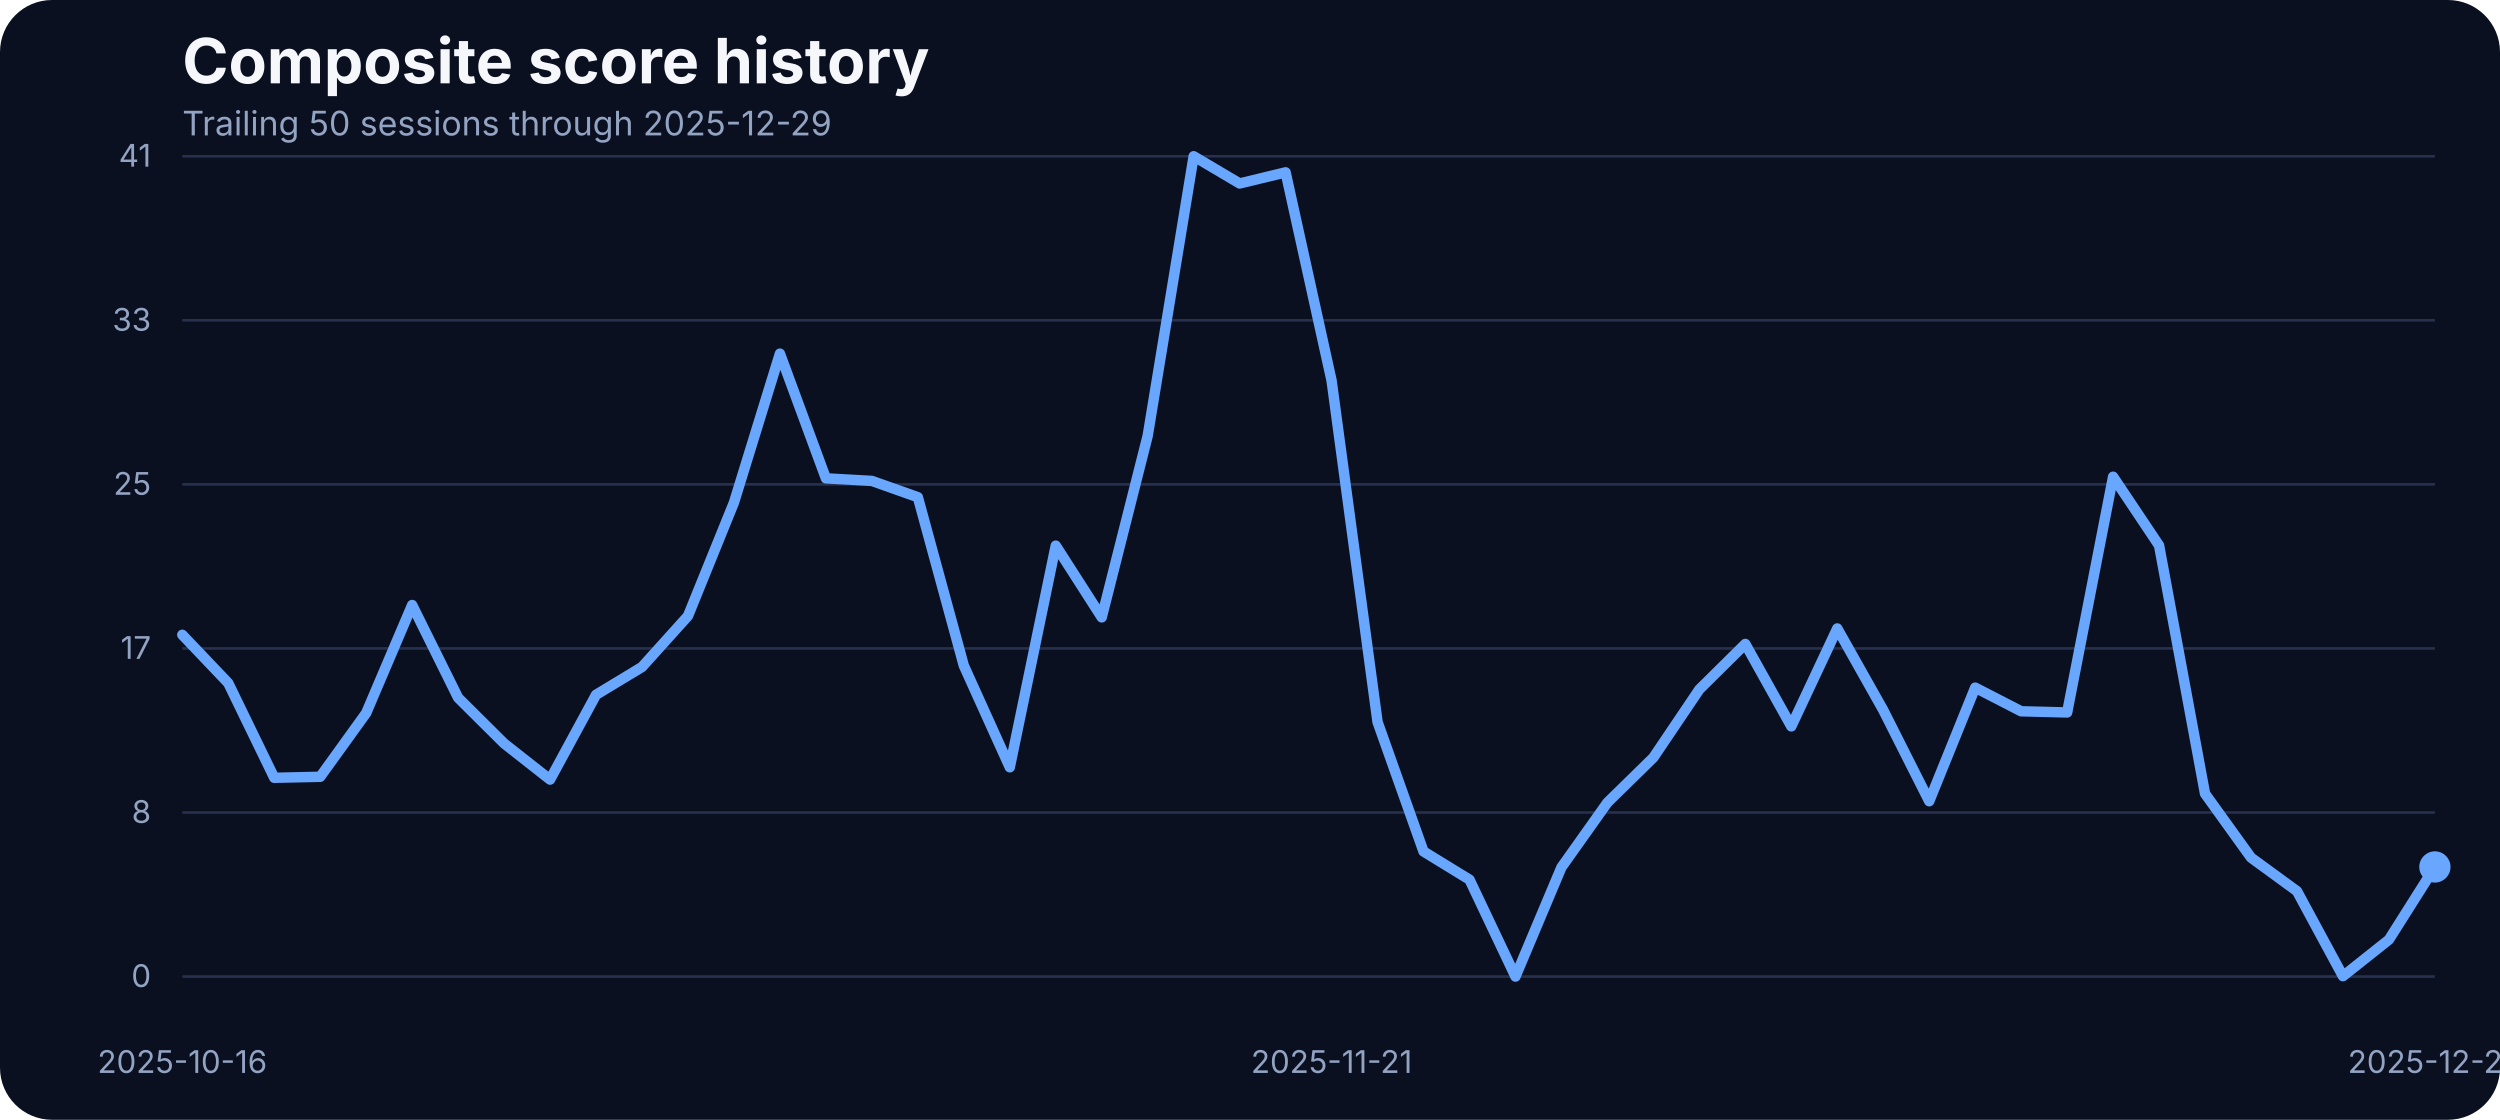
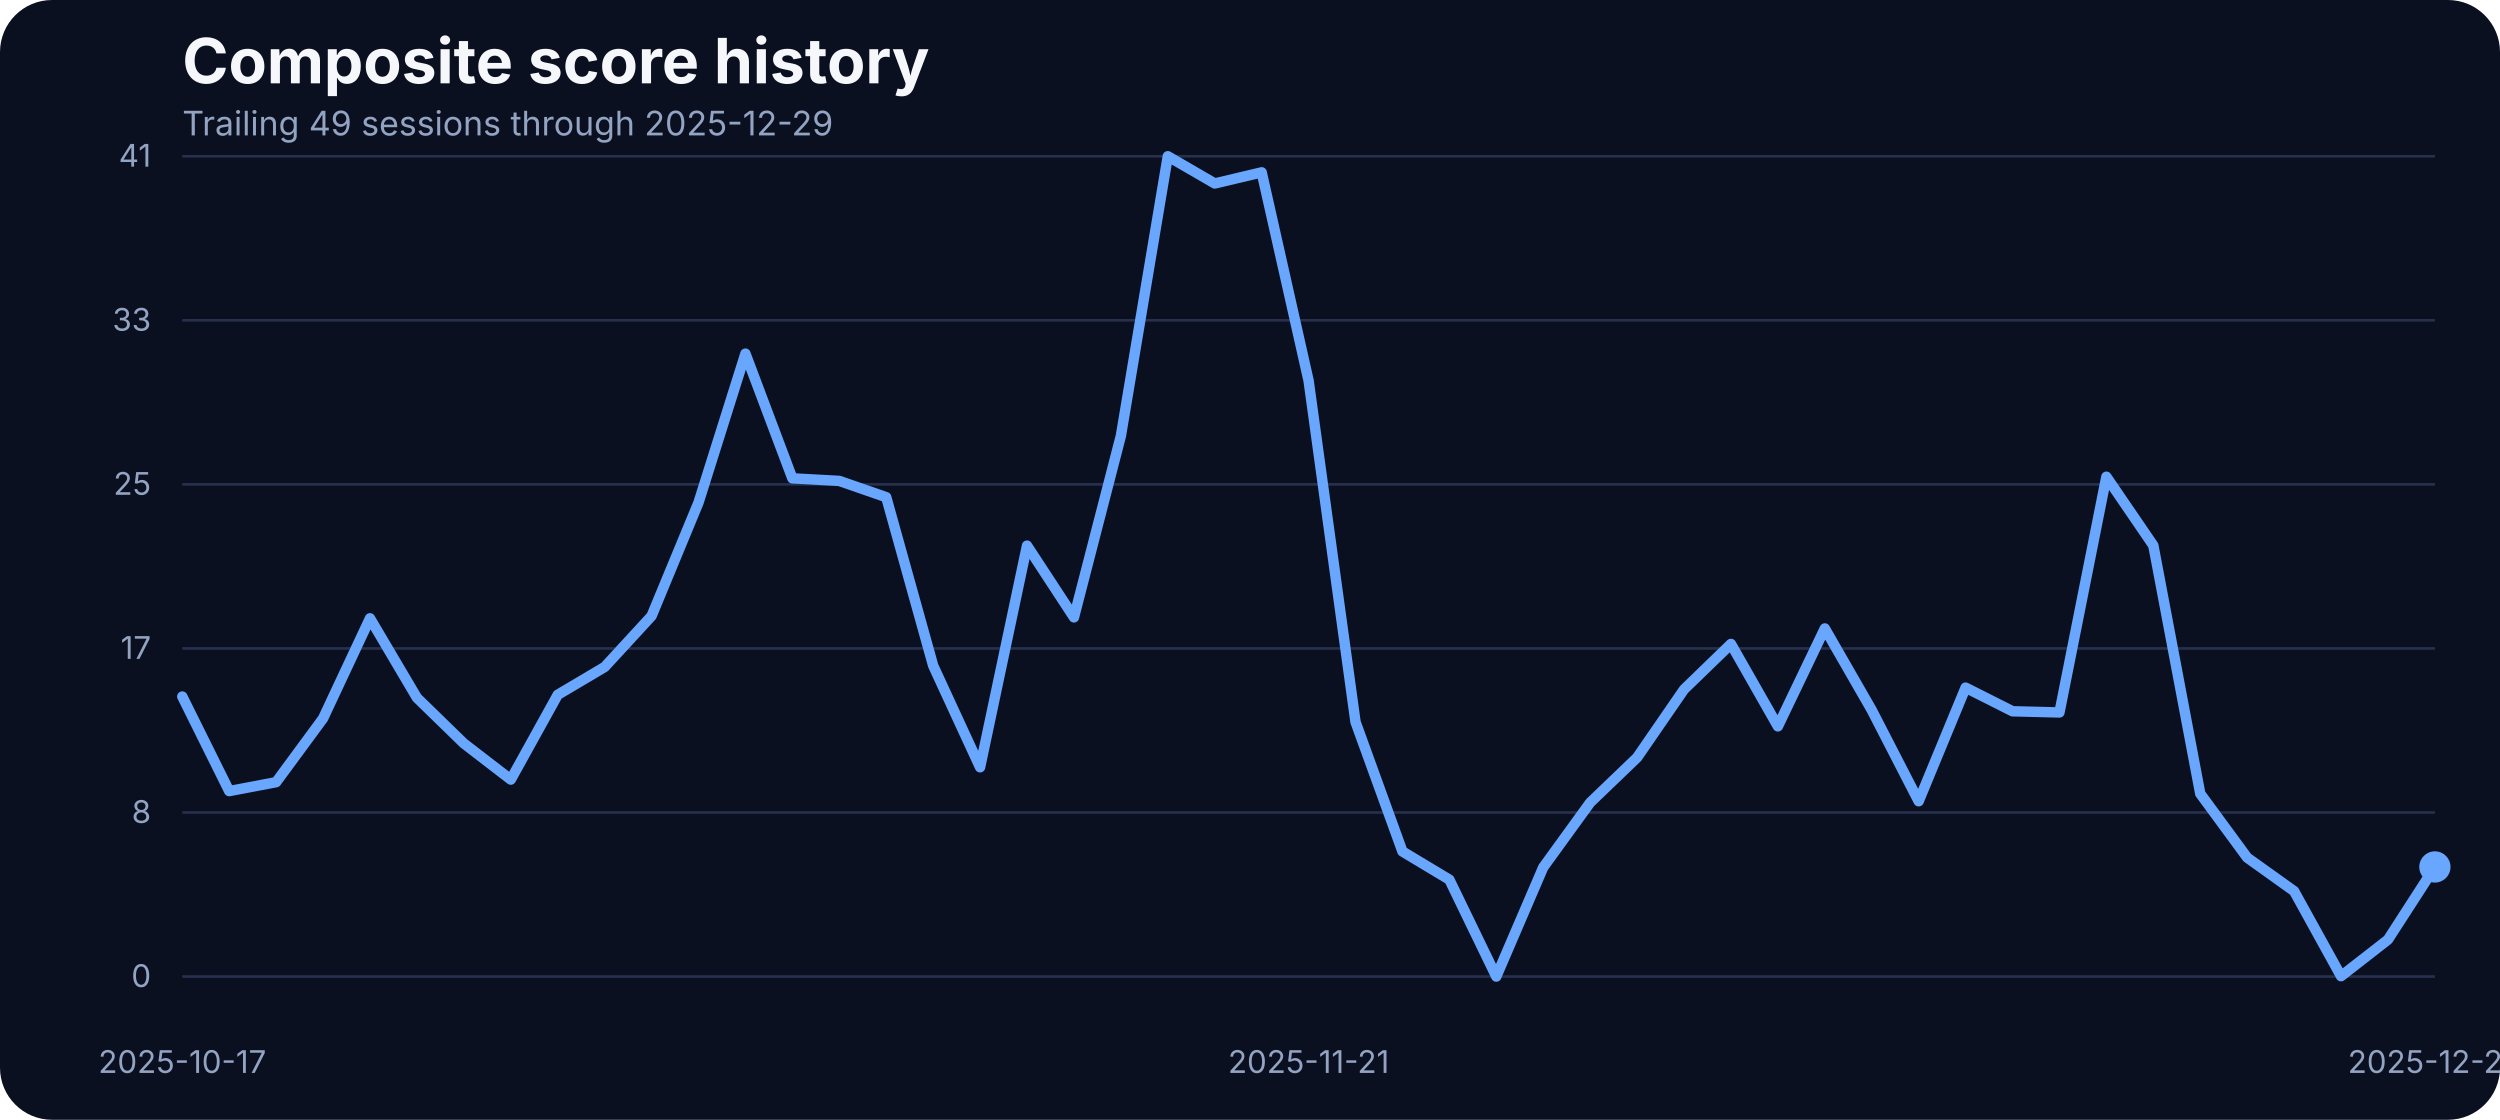
<svg xmlns="http://www.w3.org/2000/svg" width="960" height="430" viewBox="0 0 960 430" role="img" aria-label="Composite score history">
  <rect width="100%" height="100%" fill="#0b1020" rx="20" />
  <text x="70" y="32" fill="#f5f7fb" font-family="Inter, Arial, sans-serif" font-size="24" font-weight="700">Composite score history</text>
-   <text x="70" y="52" fill="#93a4c3" font-family="Inter, Arial, sans-serif" font-size="13">Trailing 50 sessions through 2025-12-29</text>
+   <text x="70" y="52" fill="#93a4c3" font-family="Inter, Arial, sans-serif" font-size="13">Trailing 49 sessions through 2025-12-29</text>
  <line x1="70" x2="935" y1="375.00" y2="375.00" stroke="#27314e" stroke-width="1" />
  <text x="58" y="379.00" text-anchor="end" fill="#93a4c3" font-family="Inter, Arial, sans-serif" font-size="12">0</text>
  <line x1="70" x2="935" y1="312.00" y2="312.00" stroke="#27314e" stroke-width="1" />
  <text x="58" y="316.00" text-anchor="end" fill="#93a4c3" font-family="Inter, Arial, sans-serif" font-size="12">8</text>
  <line x1="70" x2="935" y1="249.00" y2="249.00" stroke="#27314e" stroke-width="1" />
  <text x="58" y="253.00" text-anchor="end" fill="#93a4c3" font-family="Inter, Arial, sans-serif" font-size="12">17</text>
  <line x1="70" x2="935" y1="186.00" y2="186.00" stroke="#27314e" stroke-width="1" />
  <text x="58" y="190.00" text-anchor="end" fill="#93a4c3" font-family="Inter, Arial, sans-serif" font-size="12">25</text>
  <line x1="70" x2="935" y1="123.00" y2="123.00" stroke="#27314e" stroke-width="1" />
  <text x="58" y="127.00" text-anchor="end" fill="#93a4c3" font-family="Inter, Arial, sans-serif" font-size="12">33</text>
  <line x1="70" x2="935" y1="60.00" y2="60.00" stroke="#27314e" stroke-width="1" />
  <text x="58" y="64.00" text-anchor="end" fill="#93a4c3" font-family="Inter, Arial, sans-serif" font-size="12">41</text>
-   <text x="70.00" y="412" text-anchor="middle" fill="#93a4c3" font-family="Inter, Arial, sans-serif" font-size="12">2025-10-16</text>
-   <text x="511.33" y="412" text-anchor="middle" fill="#93a4c3" font-family="Inter, Arial, sans-serif" font-size="12">2025-11-21</text>
+   <text x="70.00" y="412" text-anchor="middle" fill="#93a4c3" font-family="Inter, Arial, sans-serif" font-size="12">2025-10-17</text>
+   <text x="502.50" y="412" text-anchor="middle" fill="#93a4c3" font-family="Inter, Arial, sans-serif" font-size="12">2025-11-21</text>
  <text x="935.00" y="412" text-anchor="middle" fill="#93a4c3" font-family="Inter, Arial, sans-serif" font-size="12">2025-12-29</text>
-   <path d="M 70.00 243.77 L 87.65 262.30 L 105.31 298.67 L 122.96 298.29 L 140.61 273.81 L 158.27 232.33 L 175.92 267.94 L 193.57 285.48 L 211.22 299.36 L 228.88 266.80 L 246.53 256.12 L 264.18 236.53 L 281.84 192.98 L 299.49 135.80 L 317.14 183.68 L 334.80 184.67 L 352.45 190.93 L 370.10 255.59 L 387.76 294.63 L 405.41 209.53 L 423.06 237.06 L 440.71 167.36 L 458.37 60.00 L 476.02 70.45 L 493.67 66.18 L 511.33 146.17 L 528.98 277.24 L 546.63 326.96 L 564.29 337.79 L 581.94 375.00 L 599.59 333.06 L 617.24 308.20 L 634.90 290.89 L 652.55 264.74 L 670.20 247.28 L 687.86 278.92 L 705.51 241.33 L 723.16 272.67 L 740.82 307.67 L 758.47 264.05 L 776.12 273.13 L 793.78 273.58 L 811.43 183.07 L 829.08 209.46 L 846.73 304.77 L 864.39 329.32 L 882.04 342.21 L 899.69 374.85 L 917.35 360.82 L 935.00 332.91" fill="none" stroke="#69a7ff" stroke-width="4" stroke-linecap="round" stroke-linejoin="round" />
+   <path d="M 70.00 267.48 L 88.02 303.78 L 106.04 300.35 L 124.06 275.87 L 142.08 237.44 L 160.10 267.94 L 178.12 285.48 L 196.15 299.36 L 214.17 266.80 L 232.19 256.12 L 250.21 236.53 L 268.23 192.98 L 286.25 135.80 L 304.27 183.68 L 322.29 184.67 L 340.31 190.93 L 358.33 255.59 L 376.35 294.63 L 394.38 209.53 L 412.40 237.06 L 430.42 167.36 L 448.44 60.00 L 466.46 70.45 L 484.48 66.18 L 502.50 146.17 L 520.52 277.24 L 538.54 326.96 L 556.56 337.79 L 574.58 375.00 L 592.60 333.06 L 610.62 308.20 L 628.65 290.89 L 646.67 264.74 L 664.69 247.28 L 682.71 278.92 L 700.73 241.33 L 718.75 272.67 L 736.77 307.67 L 754.79 264.05 L 772.81 273.13 L 790.83 273.58 L 808.85 183.07 L 826.88 209.46 L 844.90 304.77 L 862.92 329.32 L 880.94 342.21 L 898.96 374.85 L 916.98 360.82 L 935.00 332.91" fill="none" stroke="#69a7ff" stroke-width="4" stroke-linecap="round" stroke-linejoin="round" />
  <circle cx="935.00" cy="332.91" r="6" fill="#69a7ff" />
</svg>
